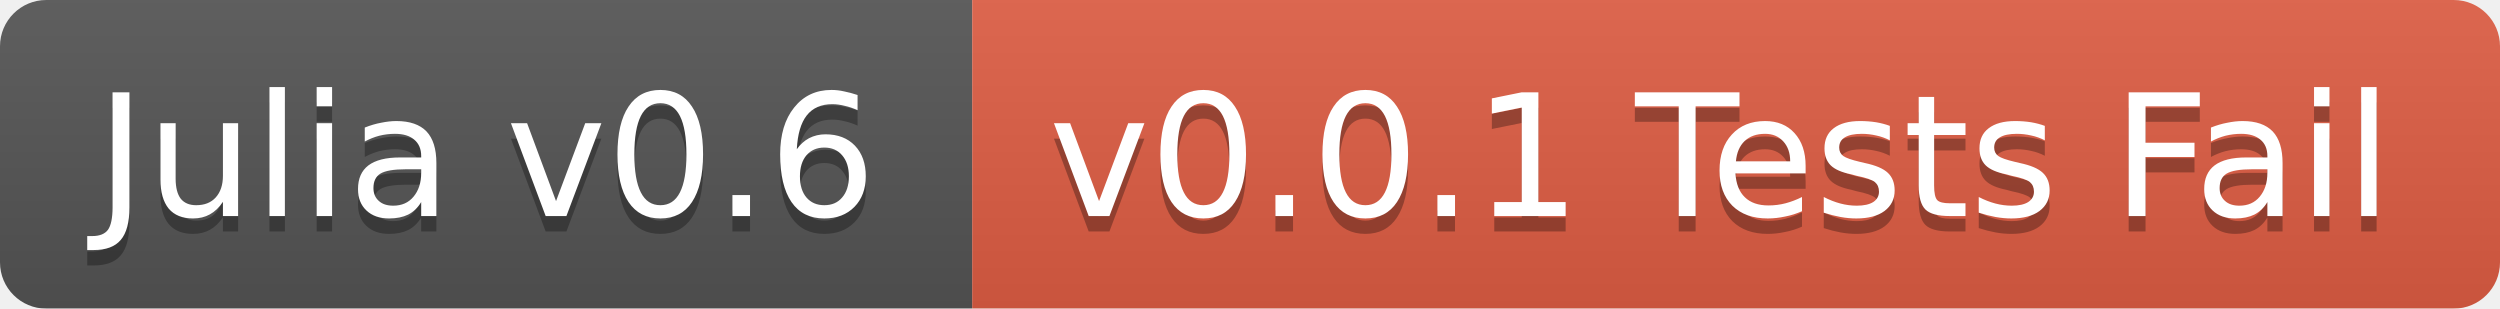
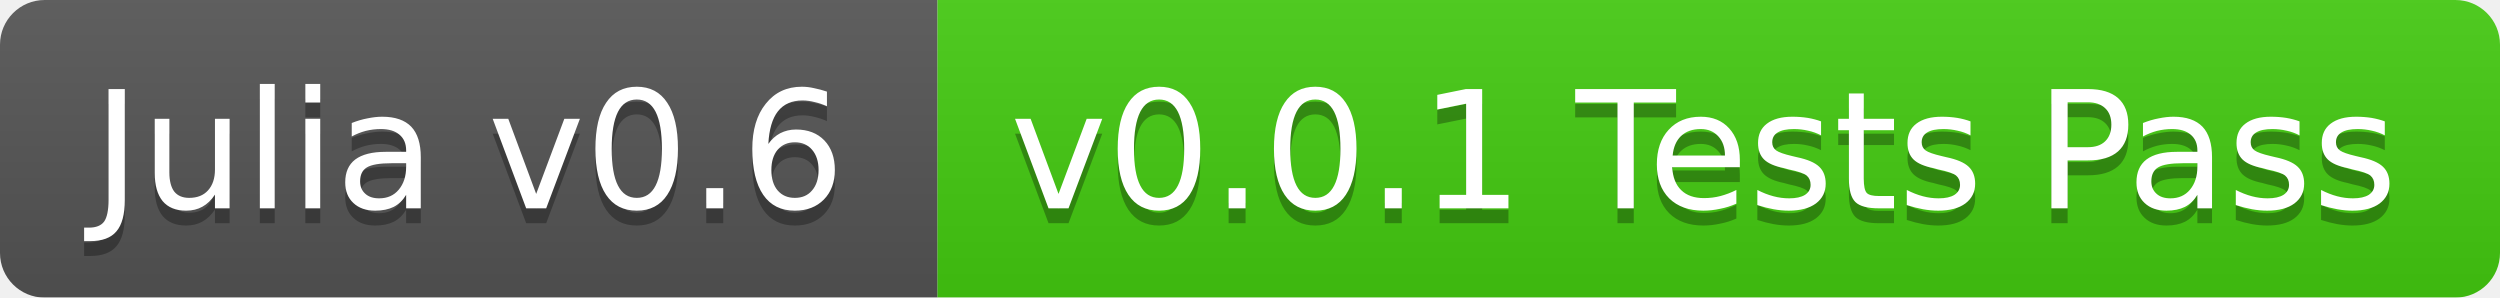
- <svg xmlns="http://www.w3.org/2000/svg" width="162" height="20">
+ <svg xmlns="http://www.w3.org/2000/svg" width="168" height="20">
  <linearGradient id="b" x2="0" y2="100%">
    <stop offset="0" stop-color="#bbb" stop-opacity=".1" />
    <stop offset="1" stop-opacity=".1" />
  </linearGradient>
  <mask id="a">
-     <rect width="162" height="20" rx="3" fill="#fff" />
+     <rect width="168" height="20" rx="3" fill="#fff" />
  </mask>
  <g mask="url(#a)">
    <path fill="#555" d="M0 0h63v20H0z" />
-     <path fill="#e05d44" d="M63 0h99v20H63z" />
-     <path fill="url(#b)" d="M0 0h162v20H0z" />
+     <path fill="#4c1" d="M63 0h105v20H63z" />
+     <path fill="url(#b)" d="M0 0h168v20H0z" />
  </g>
  <g fill="#fff" text-anchor="middle" font-family="DejaVu Sans,Verdana,Geneva,sans-serif" font-size="11">
    <text x="31.5" y="15" fill="#010101" fill-opacity=".3">Julia v0.6</text>
    <text x="31.5" y="14">Julia v0.6</text>
-     <text x="111.5" y="15" fill="#010101" fill-opacity=".3">v0.0.1 Tests Fail</text>
-     <text x="111.5" y="14">v0.0.1 Tests Fail</text>
+     <text x="114.5" y="15" fill="#010101" fill-opacity=".3">v0.0.1 Tests Pass</text>
+     <text x="114.5" y="14">v0.0.1 Tests Pass</text>
  </g>
</svg>
